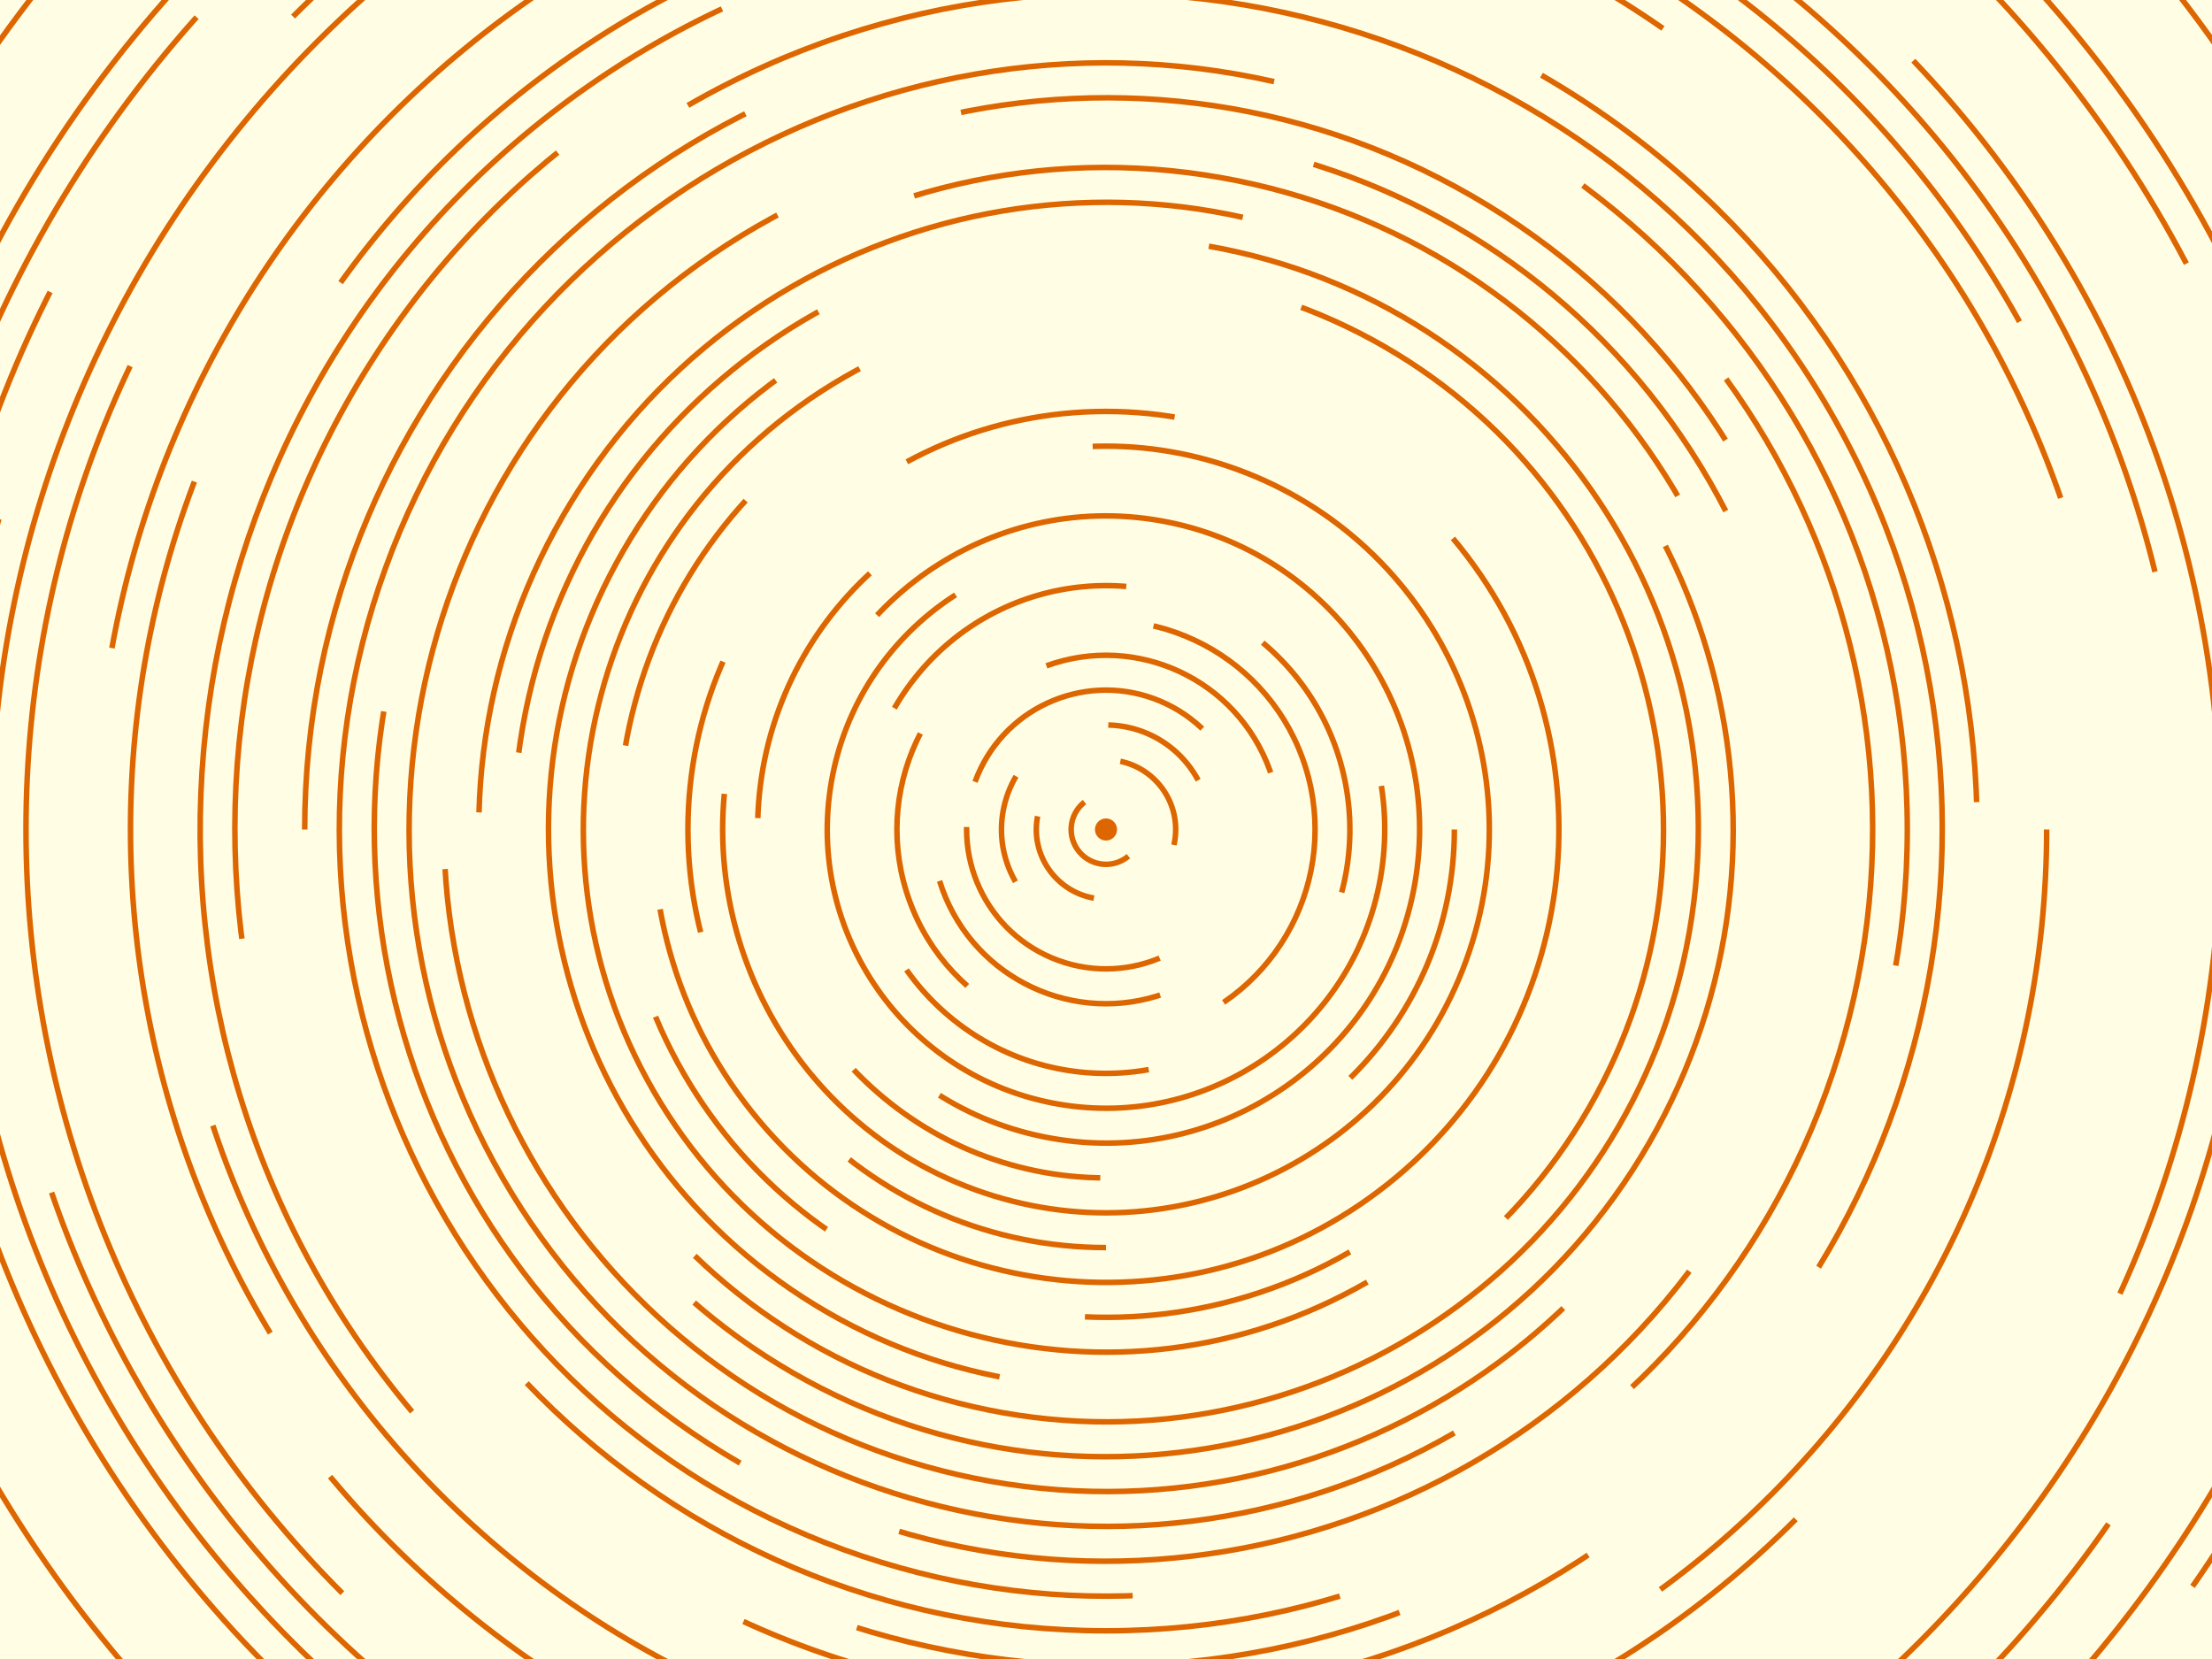
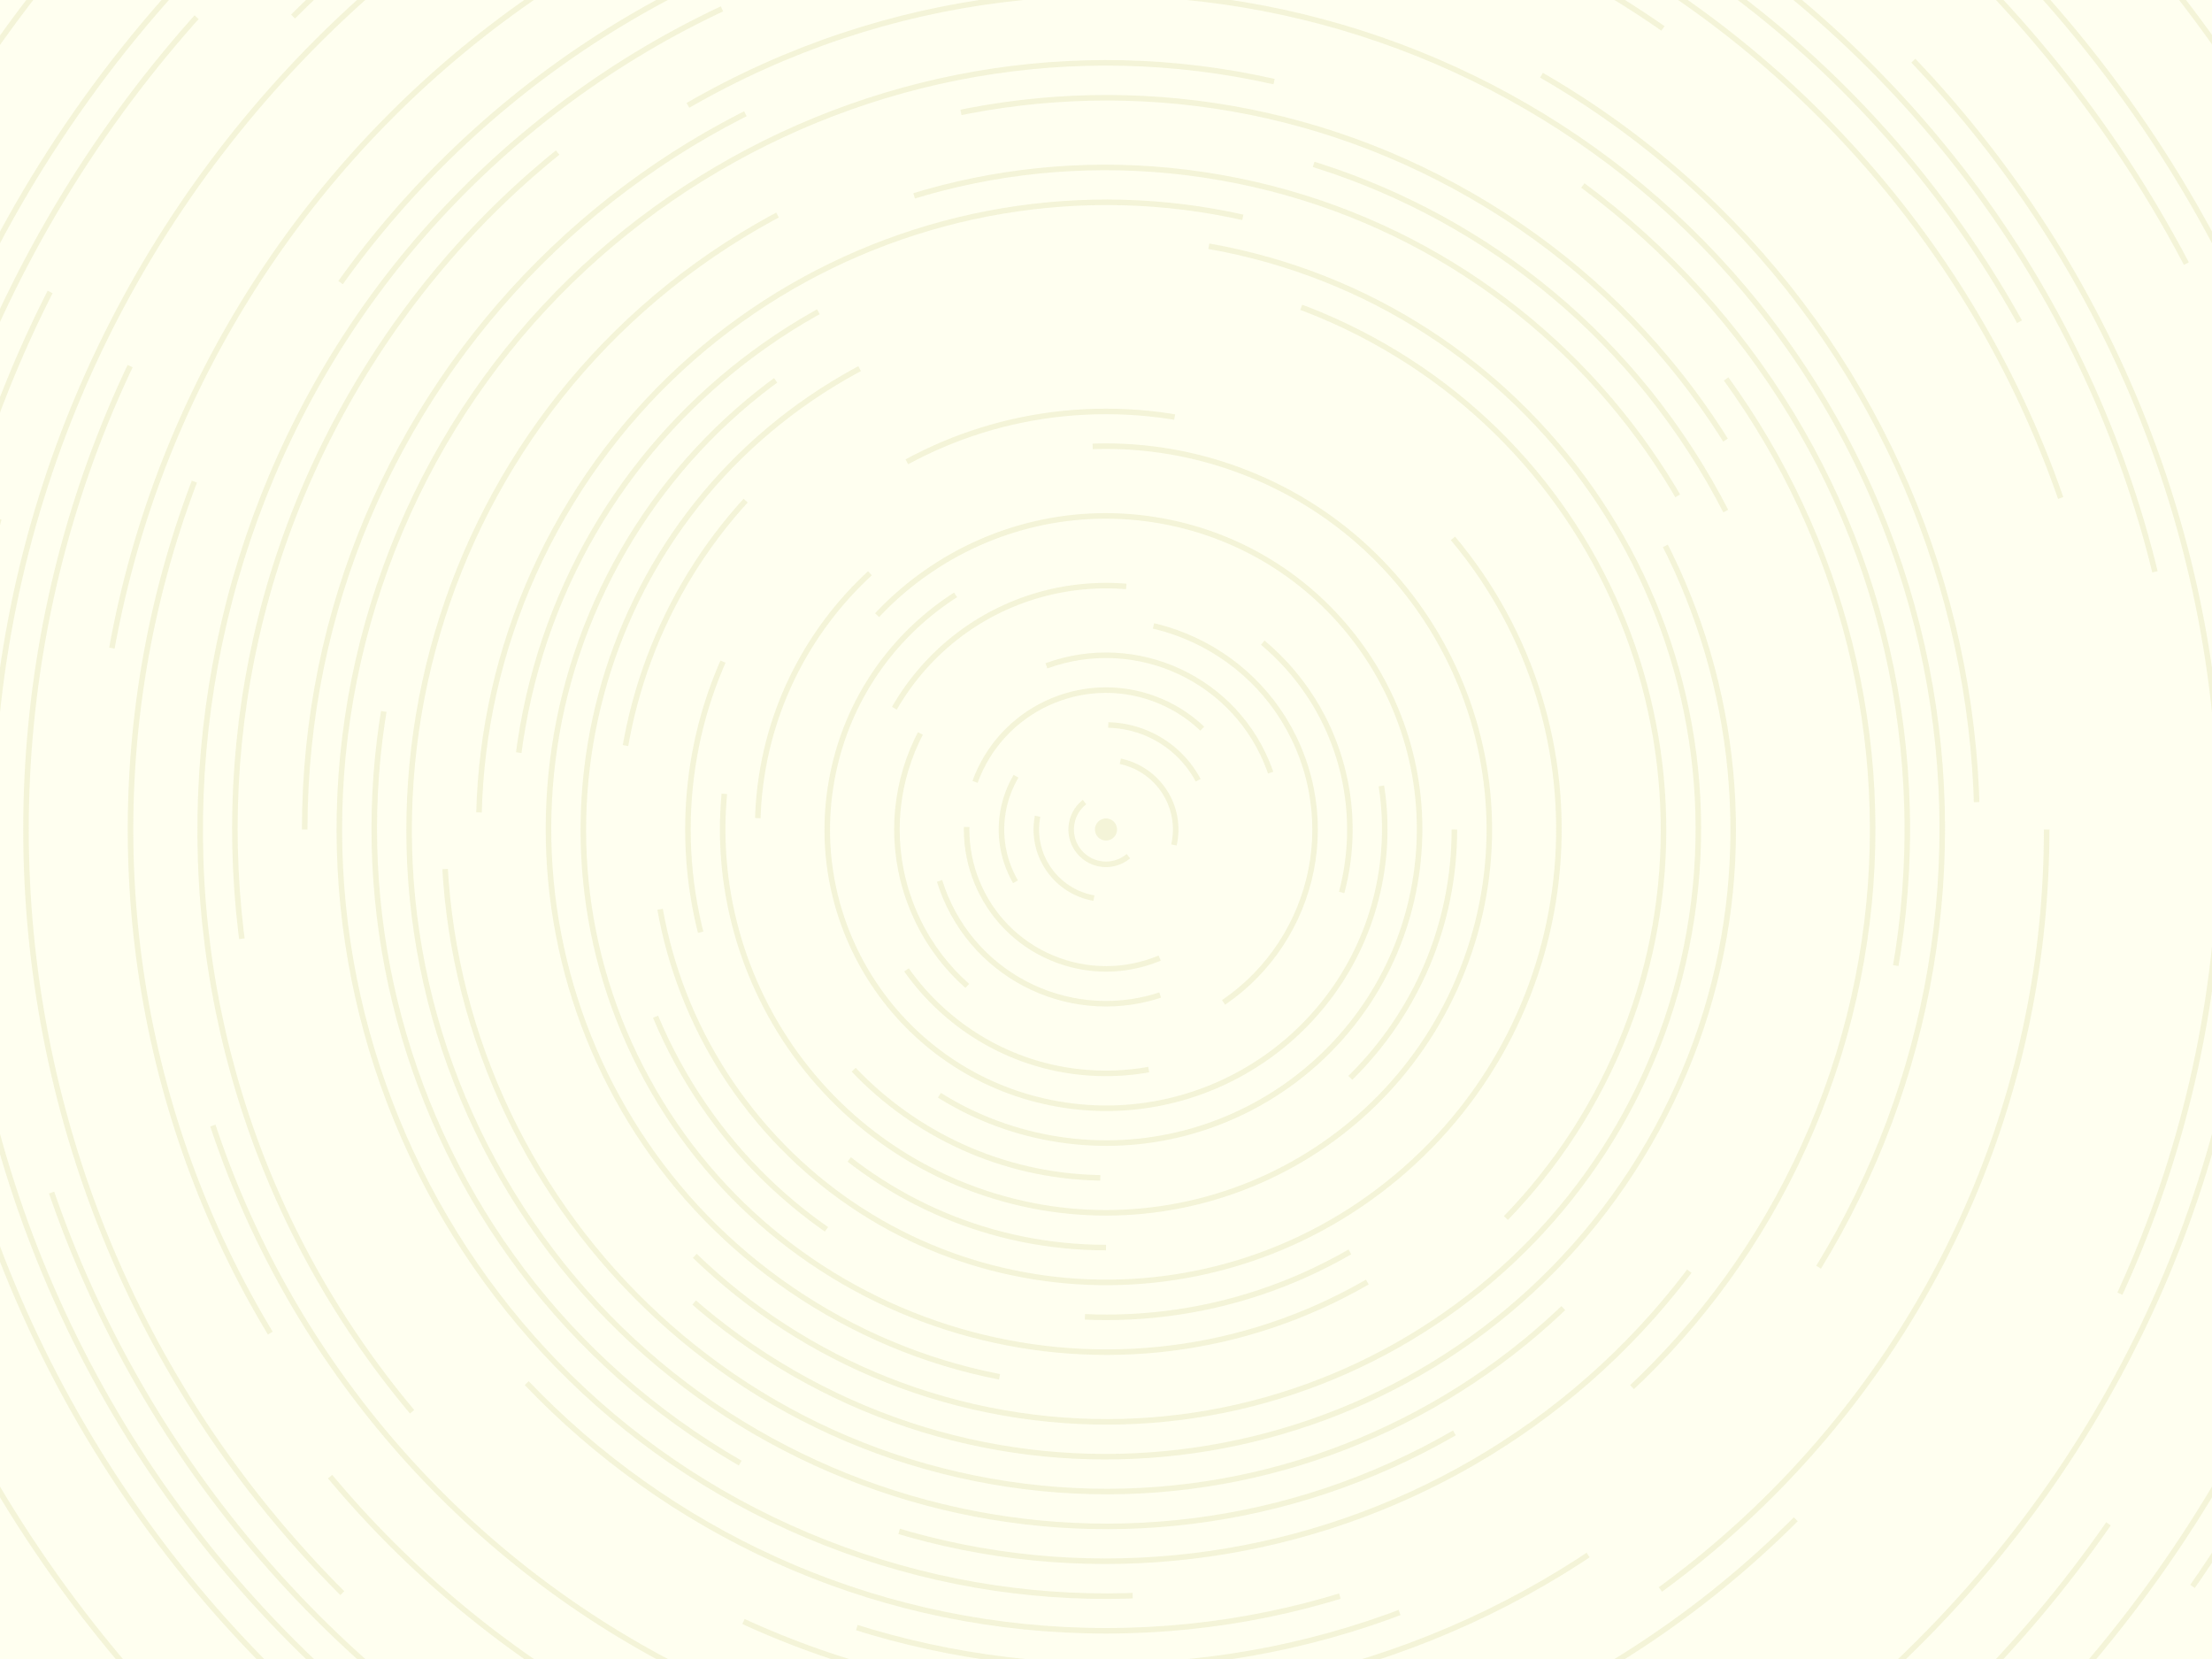
<svg xmlns="http://www.w3.org/2000/svg" viewBox="0 0 2000 1500">
-   <rect fill="#FFFEE5" width="2000" height="1500" />
+   <rect fill="#FFFFF0" width="2000" height="1500" />
  <defs>
-     <circle stroke="#D60" vector-effect="non-scaling-stroke" id="a" fill="none" stroke-width="5" r="315" />
+     <circle stroke="#DDDDA4" vector-effect="non-scaling-stroke" id="a" fill="none" stroke-width="5" r="315" />
    <use id="f" href="#a" stroke-dasharray="100 100 100 9999" />
    <use id="b" href="#a" stroke-dasharray="250 250 250 250 250 9999" />
    <use id="e" href="#a" stroke-dasharray="1000 500 1000 500 9999" />
    <use id="g" href="#a" stroke-dasharray="1500 9999" />
    <use id="h" href="#a" stroke-dasharray="2000 500 500 9999" />
    <use id="j" href="#a" stroke-dasharray="800 800 800 800 800 9999" />
    <use id="k" href="#a" stroke-dasharray="1200 1200 1200 1200 1200 9999" />
    <use id="l" href="#a" stroke-dasharray="1600 1600 1600 1600 1600 9999" />
  </defs>
-   <g transform="translate(1000 750)" stroke-opacity="1">
+   <g transform="translate(1000 750)" stroke-opacity="0.32">
    <g transform="rotate(0 0 0)">
-       <circle fill="#D60" fill-opacity="1" r="10" />
+       <circle fill="#DDDDA4" fill-opacity="0.32" r="10" />
      <g transform="rotate(0 0 0)">
        <use href="#f" transform="scale(.1) rotate(50 0 0)" />
        <use href="#f" transform="scale(.2) rotate(100 0 0)" />
        <use href="#f" transform="scale(.3) rotate(150 0 0)" />
      </g>
      <g transform="rotate(0 0 0)">
        <use href="#b" transform="scale(.4) rotate(200 0 0)" />
        <use href="#z" transform="scale(.5) rotate(250 0 0)" />
      </g>
      <g id="z" transform="rotate(0 0 0)">
        <g transform="rotate(0 0 0)">
          <use href="#b" />
          <use href="#b" transform="scale(1.2) rotate(90 0 0)" />
          <use href="#b" transform="scale(1.4) rotate(60 0 0)" />
          <use href="#e" transform="scale(1.6) rotate(120 0 0)" />
          <use href="#e" transform="scale(1.8) rotate(30 0 0)" />
        </g>
      </g>
      <g id="y" transform="rotate(0 0 0)">
        <g transform="rotate(0 0 0)">
          <use href="#e" transform="scale(1.1) rotate(20 0 0)" />
          <use href="#g" transform="scale(1.3) rotate(-40 0 0)" />
          <use href="#g" transform="scale(1.5) rotate(60 0 0)" />
          <use href="#h" transform="scale(1.7) rotate(-80 0 0)" />
          <use href="#j" transform="scale(1.9) rotate(100 0 0)" />
        </g>
      </g>
      <g transform="rotate(0 0 0)">
        <g transform="rotate(0 0 0)">
          <g transform="rotate(0 0 0)">
            <use href="#h" transform="scale(2) rotate(60 0 0)" />
            <use href="#j" transform="scale(2.1) rotate(120 0 0)" />
            <use href="#j" transform="scale(2.3) rotate(180 0 0)" />
            <use href="#h" transform="scale(2.4) rotate(240 0 0)" />
            <use href="#j" transform="scale(2.5) rotate(300 0 0)" />
          </g>
          <use href="#y" transform="scale(2) rotate(180 0 0)" />
          <use href="#j" transform="scale(2.7)" />
          <use href="#j" transform="scale(2.8) rotate(45 0 0)" />
          <use href="#j" transform="scale(2.9) rotate(90 0 0)" />
          <use href="#k" transform="scale(3.1) rotate(135 0 0)" />
          <use href="#k" transform="scale(3.2) rotate(180 0 0)" />
        </g>
        <use href="#k" transform="scale(3.3) rotate(225 0 0)" />
        <use href="#k" transform="scale(3.5) rotate(270 0 0)" />
        <use href="#k" transform="scale(3.6) rotate(315 0 0)" />
        <use href="#k" transform="scale(3.7)" />
        <use href="#k" transform="scale(3.9) rotate(75 0 0)" />
      </g>
    </g>
  </g>
</svg>
